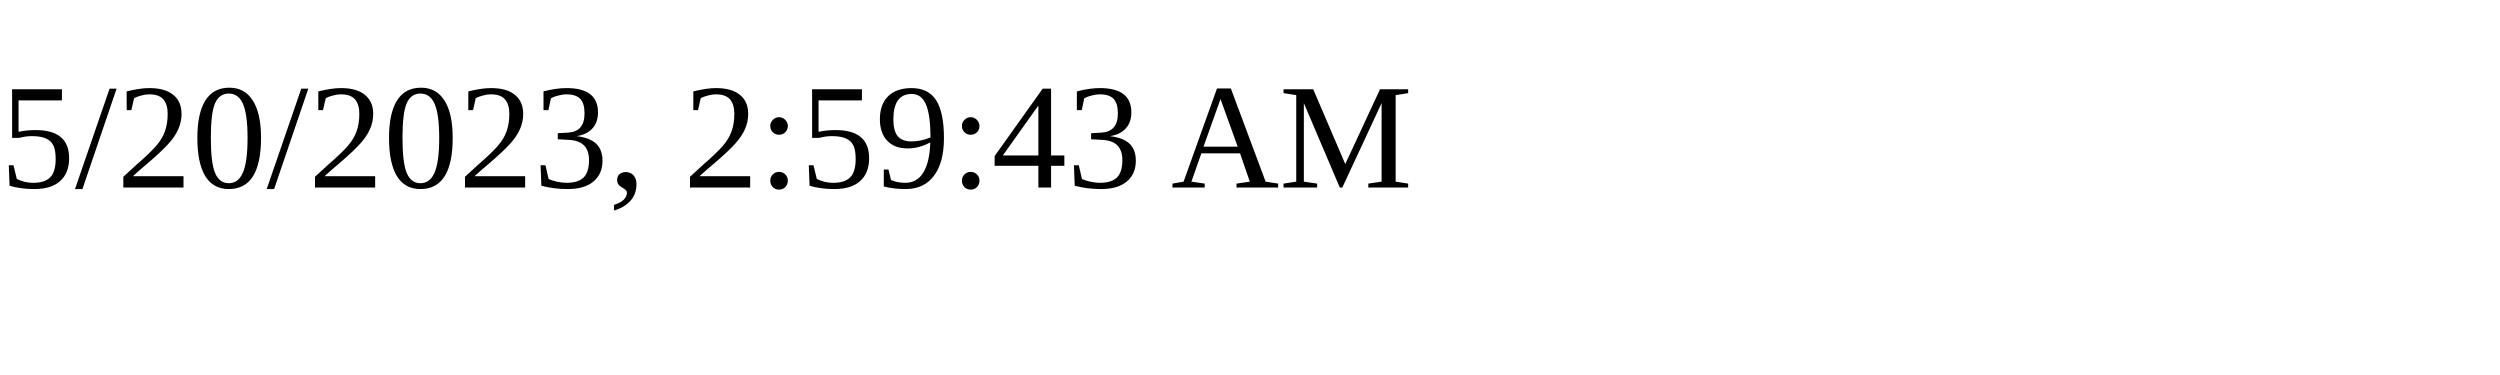
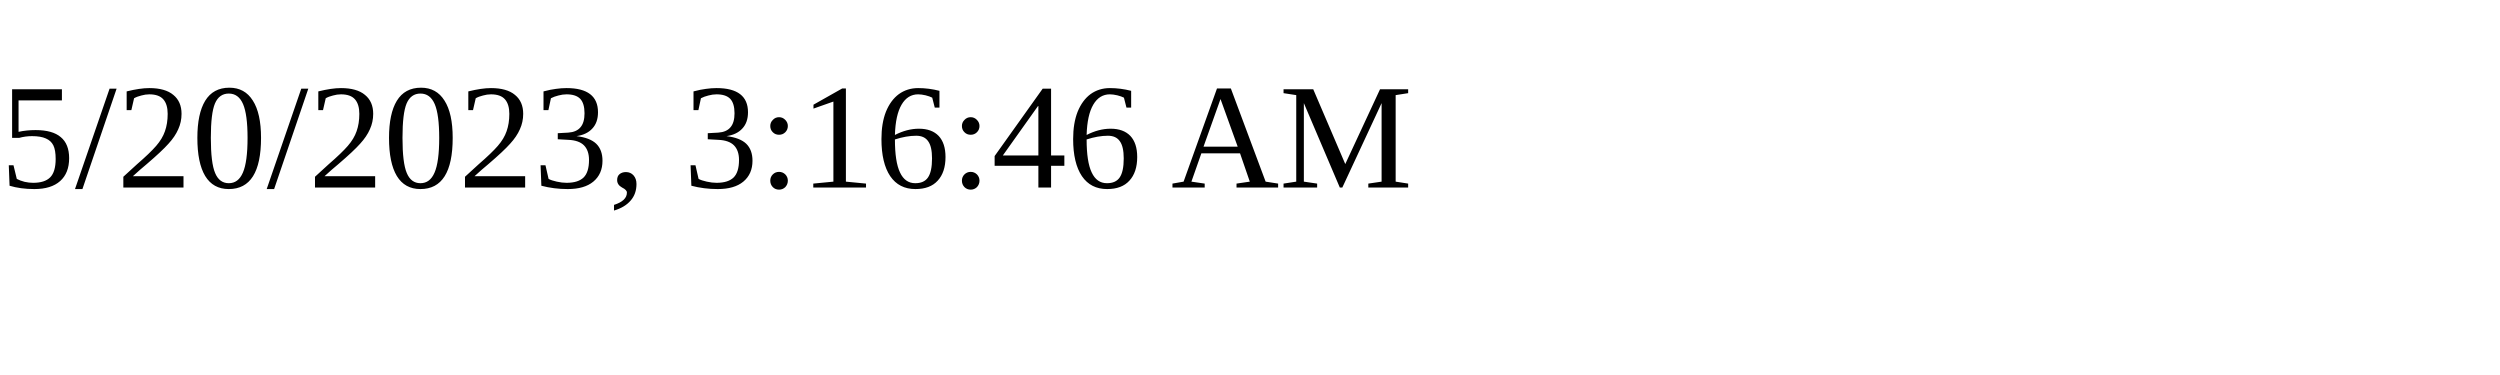
<svg xmlns="http://www.w3.org/2000/svg" height="30" width="200">
-   <text x="0" y="15">5/20/2023, 2:59:43 AM</text>
+   <text x="0" y="15">5/20/2023, 3:16:46 AM</text>
</svg>
